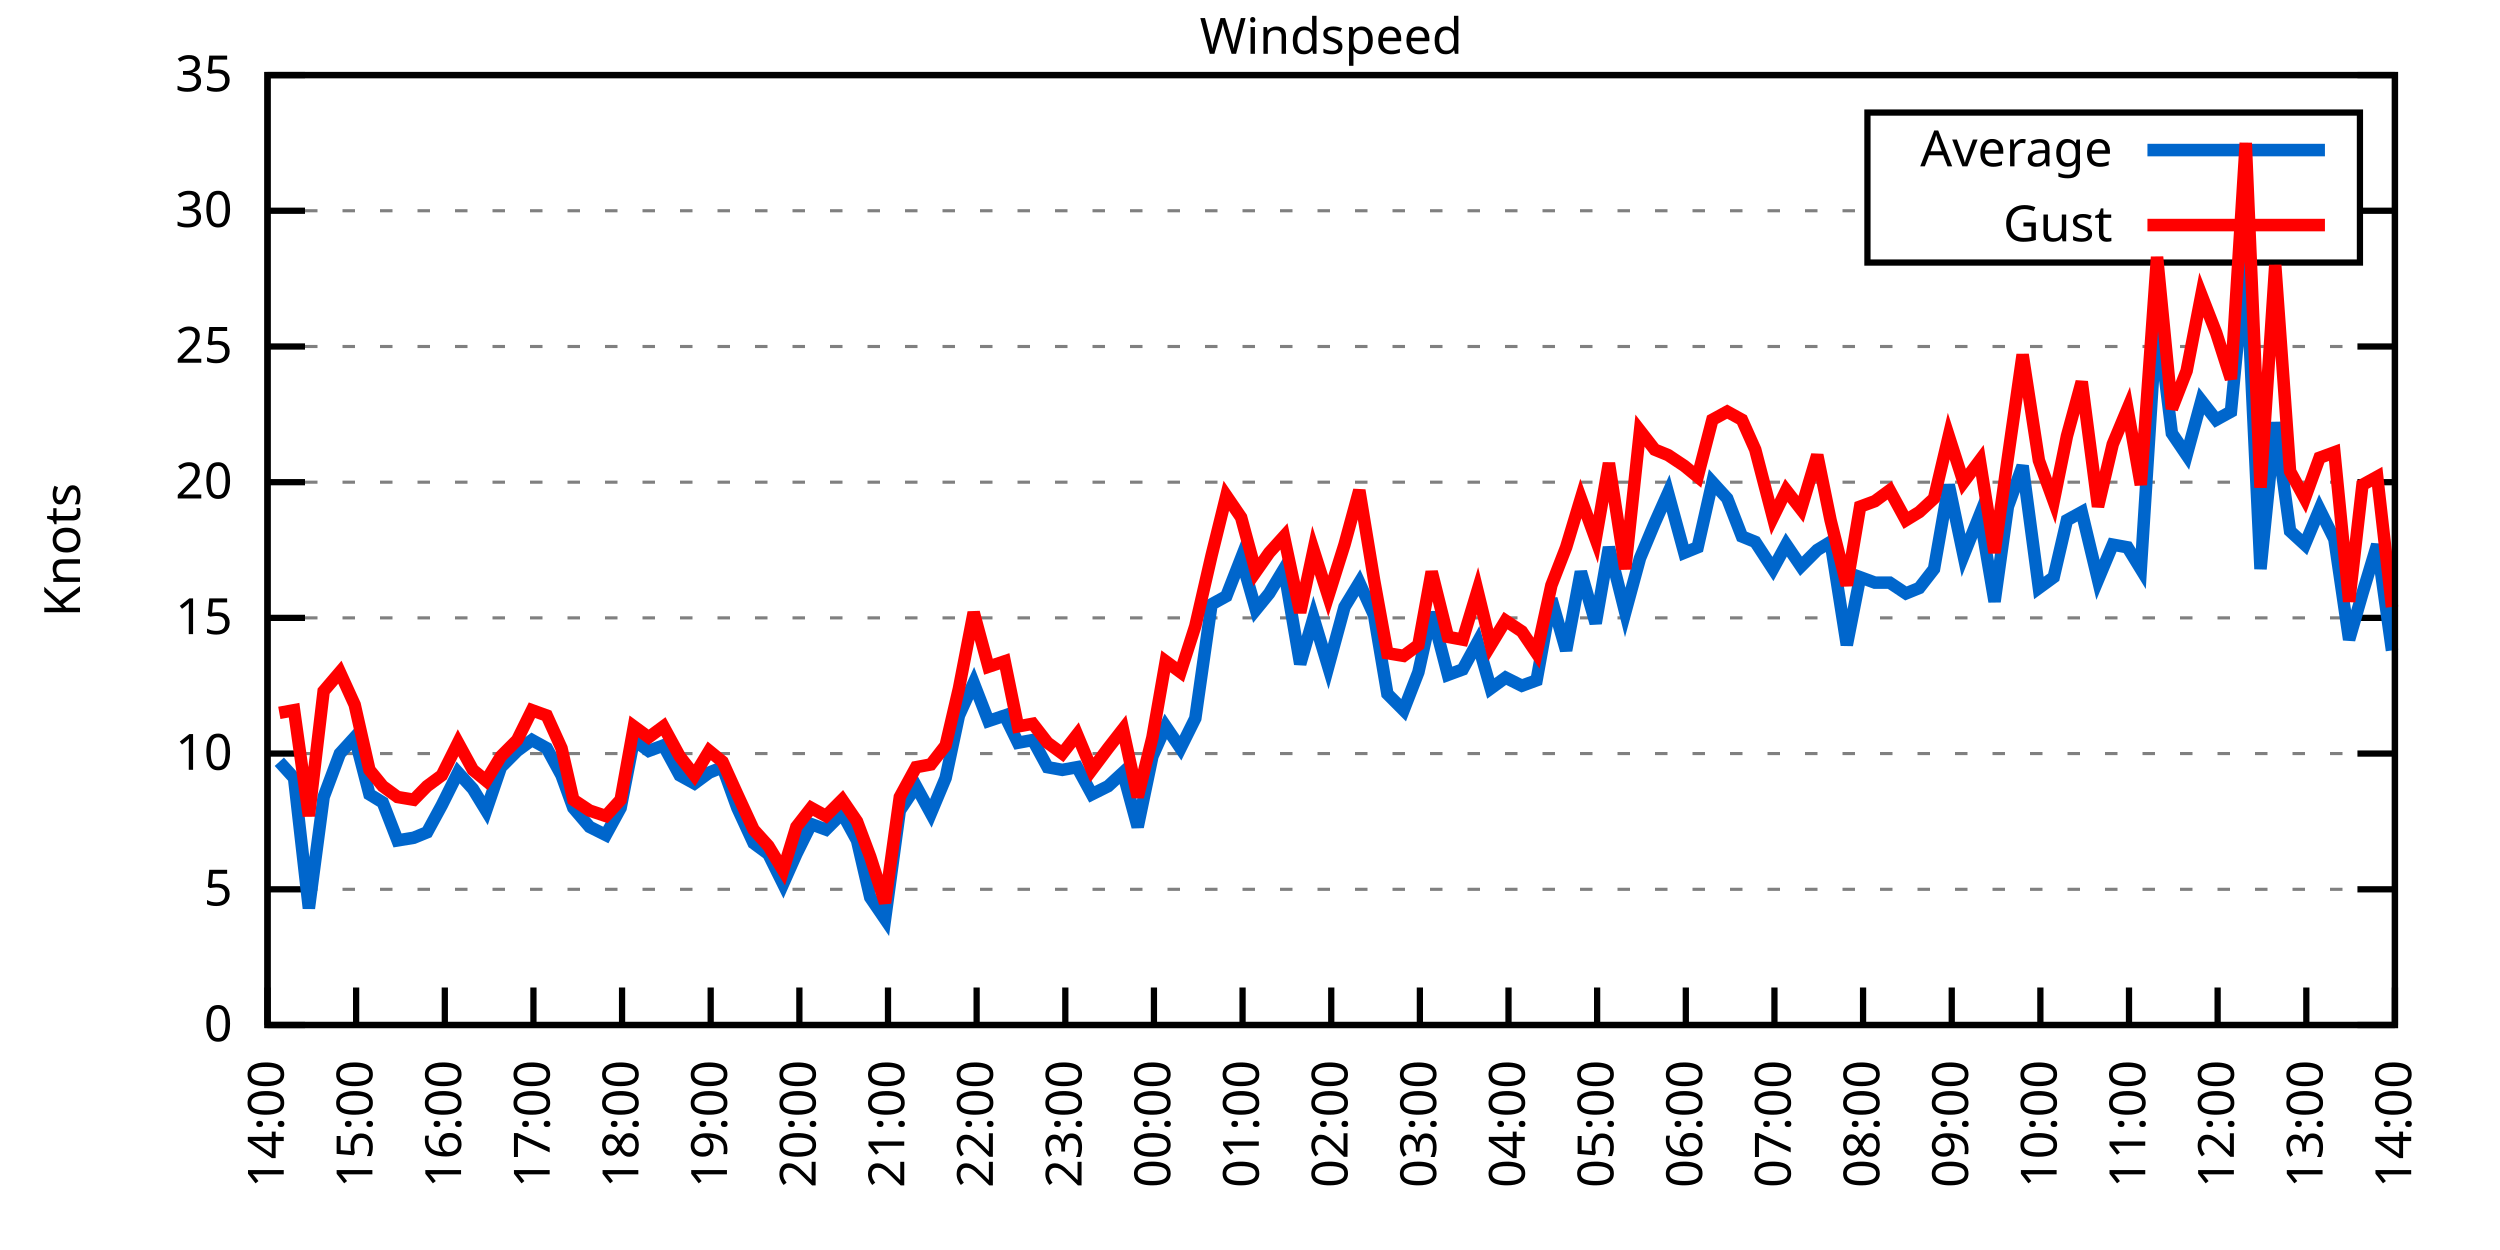
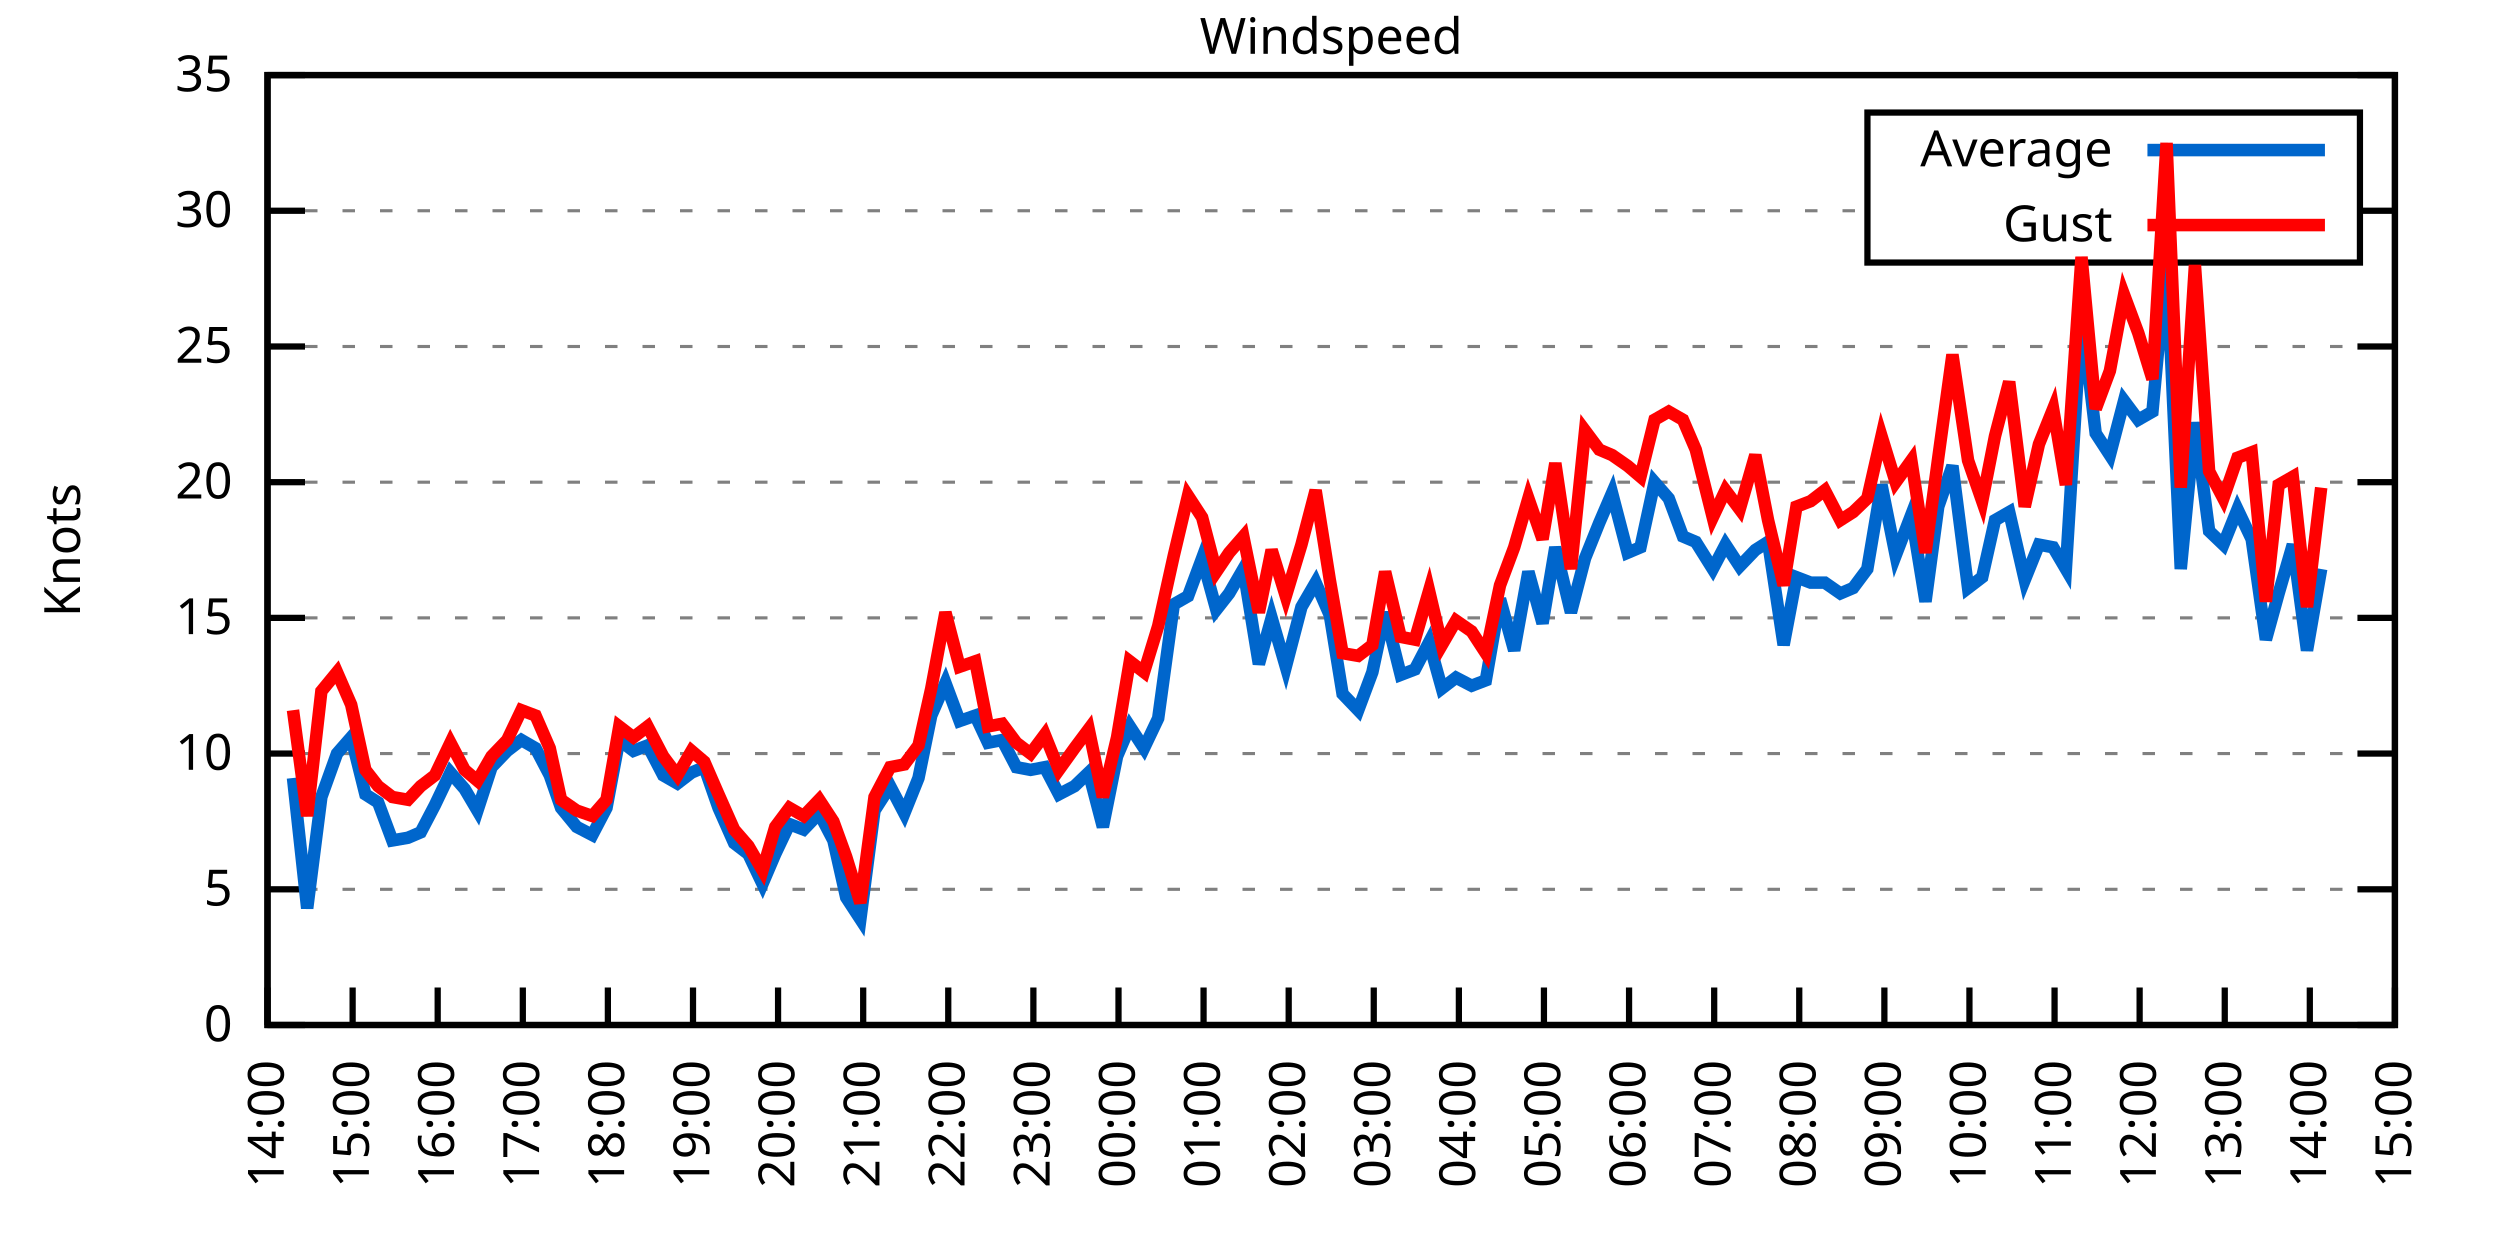
<svg xmlns="http://www.w3.org/2000/svg" xmlns:xlink="http://www.w3.org/1999/xlink" width="400" height="200" viewBox="0 0 400 200">
  <g id="gnuplot_canvas">
    <rect x="0" y="0" width="400" height="200" fill="none" />
    <defs>
      <circle id="gpDot" r="0.5" stroke-width="0.5" stroke="currentColor" />
      <path id="gpPt0" stroke-width="0.333" stroke="currentColor" d="M-1,0 h2 M0,-1 v2" />
      <path id="gpPt1" stroke-width="0.333" stroke="currentColor" d="M-1,-1 L1,1 M1,-1 L-1,1" />
      <path id="gpPt2" stroke-width="0.333" stroke="currentColor" d="M-1,0 L1,0 M0,-1 L0,1 M-1,-1 L1,1 M-1,1 L1,-1" />
      <rect id="gpPt3" stroke-width="0.333" stroke="currentColor" x="-1" y="-1" width="2" height="2" />
      <rect id="gpPt4" stroke-width="0.333" stroke="currentColor" fill="currentColor" x="-1" y="-1" width="2" height="2" />
      <circle id="gpPt5" stroke-width="0.333" stroke="currentColor" cx="0" cy="0" r="1" />
      <use xlink:href="#gpPt5" id="gpPt6" fill="currentColor" stroke="none" />
      <path id="gpPt7" stroke-width="0.333" stroke="currentColor" d="M0,-1.33 L-1.33,0.67 L1.33,0.67 z" />
      <use xlink:href="#gpPt7" id="gpPt8" fill="currentColor" stroke="none" />
      <use xlink:href="#gpPt7" id="gpPt9" stroke="currentColor" transform="rotate(180)" />
      <use xlink:href="#gpPt9" id="gpPt10" fill="currentColor" stroke="none" />
      <use xlink:href="#gpPt3" id="gpPt11" stroke="currentColor" transform="rotate(45)" />
      <use xlink:href="#gpPt11" id="gpPt12" fill="currentColor" stroke="none" />
      <path id="gpPt13" stroke-width="0.333" stroke="currentColor" d="M0,1.330 L1.265,0.411 L0.782,-1.067 L-0.782,-1.076 L-1.265,0.411 z" />
      <use xlink:href="#gpPt13" id="gpPt14" fill="currentColor" stroke="none" />
      <filter id="textbox" filterUnits="objectBoundingBox" x="0" y="0" height="1" width="1">
        <feFlood flood-color="white" flood-opacity="1" result="bgnd" />
        <feComposite in="SourceGraphic" in2="bgnd" operator="atop" />
      </filter>
      <filter id="greybox" filterUnits="objectBoundingBox" x="0" y="0" height="1" width="1">
        <feFlood flood-color="lightgrey" flood-opacity="1" result="grey" />
        <feComposite in="SourceGraphic" in2="grey" operator="atop" />
      </filter>
    </defs>
    <g fill="none" color="white" stroke="currentColor" stroke-width="1.00" stroke-linecap="butt" stroke-linejoin="miter">
</g>
    <g fill="none" color="black" stroke="currentColor" stroke-width="1.00" stroke-linecap="butt" stroke-linejoin="miter">
      <g stroke="none" shape-rendering="crispEdges">
        <polygon fill="rgb(255, 255, 255)" points="42.80,164.00 383.18,164.00 383.18,12.02 42.80,12.02 " />
      </g>
    </g>
    <g fill="none" color="black" stroke="currentColor" stroke-width="1.00" stroke-linecap="butt" stroke-linejoin="miter">
</g>
    <g fill="none" color="black" stroke="black" stroke-width="0.50" stroke-linecap="butt" stroke-linejoin="miter">
</g>
    <g fill="none" color="gray" stroke="currentColor" stroke-width="0.50" stroke-linecap="butt" stroke-linejoin="miter">
      <path stroke="gray" stroke-dasharray="2,4" class="gridline" d="M42.80,164.00 L383.19,164.00  " />
    </g>
    <g fill="none" color="gray" stroke="gray" stroke-width="1.00" stroke-linecap="butt" stroke-linejoin="miter">
</g>
    <g fill="none" color="black" stroke="currentColor" stroke-width="1.00" stroke-linecap="butt" stroke-linejoin="miter">
      <path stroke="black" d="M42.80,164.00 L48.80,164.00 M383.19,164.00 L377.19,164.00  " />
      <g transform="translate(37.20,166.60)" stroke="none" fill="black" font-family="Sans" font-size="8.00" text-anchor="end">
        <text>
          <tspan font-family="Sans"> 0</tspan>
        </text>
      </g>
    </g>
    <g fill="none" color="black" stroke="currentColor" stroke-width="1.00" stroke-linecap="butt" stroke-linejoin="miter">
</g>
    <g fill="none" color="black" stroke="black" stroke-width="0.50" stroke-linecap="butt" stroke-linejoin="miter">
</g>
    <g fill="none" color="gray" stroke="currentColor" stroke-width="0.50" stroke-linecap="butt" stroke-linejoin="miter">
      <path stroke="gray" stroke-dasharray="2,4" class="gridline" d="M42.80,142.29 L383.19,142.29  " />
    </g>
    <g fill="none" color="gray" stroke="gray" stroke-width="1.00" stroke-linecap="butt" stroke-linejoin="miter">
</g>
    <g fill="none" color="black" stroke="currentColor" stroke-width="1.00" stroke-linecap="butt" stroke-linejoin="miter">
      <path stroke="black" d="M42.80,142.29 L48.80,142.29 M383.19,142.29 L377.19,142.29  " />
      <g transform="translate(37.20,144.89)" stroke="none" fill="black" font-family="Sans" font-size="8.00" text-anchor="end">
        <text>
          <tspan font-family="Sans"> 5</tspan>
        </text>
      </g>
    </g>
    <g fill="none" color="black" stroke="currentColor" stroke-width="1.00" stroke-linecap="butt" stroke-linejoin="miter">
</g>
    <g fill="none" color="black" stroke="black" stroke-width="0.50" stroke-linecap="butt" stroke-linejoin="miter">
</g>
    <g fill="none" color="gray" stroke="currentColor" stroke-width="0.50" stroke-linecap="butt" stroke-linejoin="miter">
      <path stroke="gray" stroke-dasharray="2,4" class="gridline" d="M42.80,120.57 L383.19,120.57  " />
    </g>
    <g fill="none" color="gray" stroke="gray" stroke-width="1.00" stroke-linecap="butt" stroke-linejoin="miter">
</g>
    <g fill="none" color="black" stroke="currentColor" stroke-width="1.00" stroke-linecap="butt" stroke-linejoin="miter">
      <path stroke="black" d="M42.80,120.57 L48.80,120.57 M383.19,120.57 L377.19,120.57  " />
      <g transform="translate(37.20,123.17)" stroke="none" fill="black" font-family="Sans" font-size="8.00" text-anchor="end">
        <text>
          <tspan font-family="Sans"> 10</tspan>
        </text>
      </g>
    </g>
    <g fill="none" color="black" stroke="currentColor" stroke-width="1.00" stroke-linecap="butt" stroke-linejoin="miter">
</g>
    <g fill="none" color="black" stroke="black" stroke-width="0.50" stroke-linecap="butt" stroke-linejoin="miter">
</g>
    <g fill="none" color="gray" stroke="currentColor" stroke-width="0.50" stroke-linecap="butt" stroke-linejoin="miter">
      <path stroke="gray" stroke-dasharray="2,4" class="gridline" d="M42.80,98.86 L383.19,98.86  " />
    </g>
    <g fill="none" color="gray" stroke="gray" stroke-width="1.00" stroke-linecap="butt" stroke-linejoin="miter">
</g>
    <g fill="none" color="black" stroke="currentColor" stroke-width="1.00" stroke-linecap="butt" stroke-linejoin="miter">
      <path stroke="black" d="M42.80,98.86 L48.80,98.86 M383.19,98.86 L377.19,98.86  " />
      <g transform="translate(37.20,101.46)" stroke="none" fill="black" font-family="Sans" font-size="8.00" text-anchor="end">
        <text>
          <tspan font-family="Sans"> 15</tspan>
        </text>
      </g>
    </g>
    <g fill="none" color="black" stroke="currentColor" stroke-width="1.00" stroke-linecap="butt" stroke-linejoin="miter">
</g>
    <g fill="none" color="black" stroke="black" stroke-width="0.50" stroke-linecap="butt" stroke-linejoin="miter">
</g>
    <g fill="none" color="gray" stroke="currentColor" stroke-width="0.50" stroke-linecap="butt" stroke-linejoin="miter">
      <path stroke="gray" stroke-dasharray="2,4" class="gridline" d="M42.80,77.15 L383.19,77.15  " />
    </g>
    <g fill="none" color="gray" stroke="gray" stroke-width="1.00" stroke-linecap="butt" stroke-linejoin="miter">
</g>
    <g fill="none" color="black" stroke="currentColor" stroke-width="1.00" stroke-linecap="butt" stroke-linejoin="miter">
      <path stroke="black" d="M42.80,77.15 L48.80,77.15 M383.19,77.15 L377.19,77.15  " />
      <g transform="translate(37.20,79.75)" stroke="none" fill="black" font-family="Sans" font-size="8.00" text-anchor="end">
        <text>
          <tspan font-family="Sans"> 20</tspan>
        </text>
      </g>
    </g>
    <g fill="none" color="black" stroke="currentColor" stroke-width="1.00" stroke-linecap="butt" stroke-linejoin="miter">
</g>
    <g fill="none" color="black" stroke="black" stroke-width="0.50" stroke-linecap="butt" stroke-linejoin="miter">
</g>
    <g fill="none" color="gray" stroke="currentColor" stroke-width="0.50" stroke-linecap="butt" stroke-linejoin="miter">
      <path stroke="gray" stroke-dasharray="2,4" class="gridline" d="M42.80,55.44 L383.19,55.44  " />
    </g>
    <g fill="none" color="gray" stroke="gray" stroke-width="1.00" stroke-linecap="butt" stroke-linejoin="miter">
</g>
    <g fill="none" color="black" stroke="currentColor" stroke-width="1.00" stroke-linecap="butt" stroke-linejoin="miter">
      <path stroke="black" d="M42.80,55.44 L48.80,55.44 M383.19,55.44 L377.19,55.44  " />
      <g transform="translate(37.20,58.04)" stroke="none" fill="black" font-family="Sans" font-size="8.00" text-anchor="end">
        <text>
          <tspan font-family="Sans"> 25</tspan>
        </text>
      </g>
    </g>
    <g fill="none" color="black" stroke="currentColor" stroke-width="1.00" stroke-linecap="butt" stroke-linejoin="miter">
</g>
    <g fill="none" color="black" stroke="black" stroke-width="0.50" stroke-linecap="butt" stroke-linejoin="miter">
</g>
    <g fill="none" color="gray" stroke="currentColor" stroke-width="0.50" stroke-linecap="butt" stroke-linejoin="miter">
      <path stroke="gray" stroke-dasharray="2,4" class="gridline" d="M42.80,33.72 L298.79,33.72 M377.59,33.72 L383.19,33.72  " />
    </g>
    <g fill="none" color="gray" stroke="gray" stroke-width="1.00" stroke-linecap="butt" stroke-linejoin="miter">
</g>
    <g fill="none" color="black" stroke="currentColor" stroke-width="1.00" stroke-linecap="butt" stroke-linejoin="miter">
      <path stroke="black" d="M42.80,33.72 L48.80,33.72 M383.19,33.72 L377.19,33.72  " />
      <g transform="translate(37.20,36.32)" stroke="none" fill="black" font-family="Sans" font-size="8.00" text-anchor="end">
        <text>
          <tspan font-family="Sans"> 30</tspan>
        </text>
      </g>
    </g>
    <g fill="none" color="black" stroke="currentColor" stroke-width="1.00" stroke-linecap="butt" stroke-linejoin="miter">
</g>
    <g fill="none" color="black" stroke="black" stroke-width="0.50" stroke-linecap="butt" stroke-linejoin="miter">
</g>
    <g fill="none" color="gray" stroke="currentColor" stroke-width="0.50" stroke-linecap="butt" stroke-linejoin="miter">
      <path stroke="gray" stroke-dasharray="2,4" class="gridline" d="M42.80,12.01 L383.19,12.01  " />
    </g>
    <g fill="none" color="gray" stroke="gray" stroke-width="1.00" stroke-linecap="butt" stroke-linejoin="miter">
</g>
    <g fill="none" color="black" stroke="currentColor" stroke-width="1.00" stroke-linecap="butt" stroke-linejoin="miter">
      <path stroke="black" d="M42.80,12.01 L48.80,12.01 M383.19,12.01 L377.19,12.01  " />
      <g transform="translate(37.20,14.61)" stroke="none" fill="black" font-family="Sans" font-size="8.00" text-anchor="end">
        <text>
          <tspan font-family="Sans"> 35</tspan>
        </text>
      </g>
    </g>
    <g fill="none" color="black" stroke="currentColor" stroke-width="1.00" stroke-linecap="butt" stroke-linejoin="miter">
      <path stroke="black" d="M42.80,164.00 L42.80,158.00  " />
      <g transform="translate(45.40,169.60) rotate(270.00)" stroke="none" fill="black" font-family="Sans" font-size="8.00" text-anchor="end">
        <text>
          <tspan font-family="Sans">14:00</tspan>
        </text>
      </g>
    </g>
    <g fill="none" color="black" stroke="currentColor" stroke-width="1.00" stroke-linecap="butt" stroke-linejoin="miter">
-       <path stroke="black" d="M56.98,164.00 L56.98,158.00  " />
-       <g transform="translate(59.58,169.60) rotate(270.00)" stroke="none" fill="black" font-family="Sans" font-size="8.00" text-anchor="end">
+       <path stroke="black" d="M56.42,164.00 L56.42,158.00  " />
+       <g transform="translate(59.02,169.60) rotate(270.00)" stroke="none" fill="black" font-family="Sans" font-size="8.00" text-anchor="end">
        <text>
          <tspan font-family="Sans">15:00</tspan>
        </text>
      </g>
    </g>
    <g fill="none" color="black" stroke="currentColor" stroke-width="1.00" stroke-linecap="butt" stroke-linejoin="miter">
-       <path stroke="black" d="M71.17,164.00 L71.17,158.00  " />
-       <g transform="translate(73.77,169.60) rotate(270.00)" stroke="none" fill="black" font-family="Sans" font-size="8.00" text-anchor="end">
+       <path stroke="black" d="M70.03,164.00 L70.03,158.00  " />
+       <g transform="translate(72.63,169.60) rotate(270.00)" stroke="none" fill="black" font-family="Sans" font-size="8.00" text-anchor="end">
        <text>
          <tspan font-family="Sans">16:00</tspan>
        </text>
      </g>
    </g>
    <g fill="none" color="black" stroke="currentColor" stroke-width="1.00" stroke-linecap="butt" stroke-linejoin="miter">
-       <path stroke="black" d="M85.35,164.00 L85.35,158.00  " />
-       <g transform="translate(87.95,169.60) rotate(270.00)" stroke="none" fill="black" font-family="Sans" font-size="8.00" text-anchor="end">
+       <path stroke="black" d="M83.65,164.00 L83.65,158.00  " />
+       <g transform="translate(86.25,169.60) rotate(270.00)" stroke="none" fill="black" font-family="Sans" font-size="8.00" text-anchor="end">
        <text>
          <tspan font-family="Sans">17:00</tspan>
        </text>
      </g>
    </g>
    <g fill="none" color="black" stroke="currentColor" stroke-width="1.00" stroke-linecap="butt" stroke-linejoin="miter">
-       <path stroke="black" d="M99.53,164.00 L99.53,158.00  " />
-       <g transform="translate(102.13,169.60) rotate(270.00)" stroke="none" fill="black" font-family="Sans" font-size="8.00" text-anchor="end">
+       <path stroke="black" d="M97.26,164.00 L97.26,158.00  " />
+       <g transform="translate(99.86,169.60) rotate(270.00)" stroke="none" fill="black" font-family="Sans" font-size="8.00" text-anchor="end">
        <text>
          <tspan font-family="Sans">18:00</tspan>
        </text>
      </g>
    </g>
    <g fill="none" color="black" stroke="currentColor" stroke-width="1.00" stroke-linecap="butt" stroke-linejoin="miter">
-       <path stroke="black" d="M113.71,164.00 L113.71,158.00  " />
-       <g transform="translate(116.31,169.60) rotate(270.00)" stroke="none" fill="black" font-family="Sans" font-size="8.00" text-anchor="end">
+       <path stroke="black" d="M110.88,164.00 L110.88,158.00  " />
+       <g transform="translate(113.48,169.60) rotate(270.00)" stroke="none" fill="black" font-family="Sans" font-size="8.00" text-anchor="end">
        <text>
          <tspan font-family="Sans">19:00</tspan>
        </text>
      </g>
    </g>
    <g fill="none" color="black" stroke="currentColor" stroke-width="1.00" stroke-linecap="butt" stroke-linejoin="miter">
-       <path stroke="black" d="M127.90,164.00 L127.90,158.00  " />
-       <g transform="translate(130.50,169.60) rotate(270.00)" stroke="none" fill="black" font-family="Sans" font-size="8.00" text-anchor="end">
+       <path stroke="black" d="M124.49,164.00 L124.49,158.00  " />
+       <g transform="translate(127.09,169.60) rotate(270.00)" stroke="none" fill="black" font-family="Sans" font-size="8.00" text-anchor="end">
        <text>
          <tspan font-family="Sans">20:00</tspan>
        </text>
      </g>
    </g>
    <g fill="none" color="black" stroke="currentColor" stroke-width="1.00" stroke-linecap="butt" stroke-linejoin="miter">
-       <path stroke="black" d="M142.08,164.00 L142.08,158.00  " />
-       <g transform="translate(144.68,169.60) rotate(270.00)" stroke="none" fill="black" font-family="Sans" font-size="8.00" text-anchor="end">
+       <path stroke="black" d="M138.11,164.00 L138.11,158.00  " />
+       <g transform="translate(140.71,169.60) rotate(270.00)" stroke="none" fill="black" font-family="Sans" font-size="8.00" text-anchor="end">
        <text>
          <tspan font-family="Sans">21:00</tspan>
        </text>
      </g>
    </g>
    <g fill="none" color="black" stroke="currentColor" stroke-width="1.00" stroke-linecap="butt" stroke-linejoin="miter">
-       <path stroke="black" d="M156.26,164.00 L156.26,158.00  " />
-       <g transform="translate(158.86,169.60) rotate(270.00)" stroke="none" fill="black" font-family="Sans" font-size="8.00" text-anchor="end">
+       <path stroke="black" d="M151.72,164.00 L151.72,158.00  " />
+       <g transform="translate(154.32,169.60) rotate(270.00)" stroke="none" fill="black" font-family="Sans" font-size="8.00" text-anchor="end">
        <text>
          <tspan font-family="Sans">22:00</tspan>
        </text>
      </g>
    </g>
    <g fill="none" color="black" stroke="currentColor" stroke-width="1.00" stroke-linecap="butt" stroke-linejoin="miter">
-       <path stroke="black" d="M170.45,164.00 L170.45,158.00  " />
-       <g transform="translate(173.05,169.60) rotate(270.00)" stroke="none" fill="black" font-family="Sans" font-size="8.00" text-anchor="end">
+       <path stroke="black" d="M165.34,164.00 L165.34,158.00  " />
+       <g transform="translate(167.94,169.60) rotate(270.00)" stroke="none" fill="black" font-family="Sans" font-size="8.00" text-anchor="end">
        <text>
          <tspan font-family="Sans">23:00</tspan>
        </text>
      </g>
    </g>
    <g fill="none" color="black" stroke="currentColor" stroke-width="1.00" stroke-linecap="butt" stroke-linejoin="miter">
-       <path stroke="black" d="M184.63,164.00 L184.63,158.00  " />
-       <g transform="translate(187.23,169.60) rotate(270.00)" stroke="none" fill="black" font-family="Sans" font-size="8.00" text-anchor="end">
+       <path stroke="black" d="M178.96,164.00 L178.96,158.00  " />
+       <g transform="translate(181.56,169.60) rotate(270.00)" stroke="none" fill="black" font-family="Sans" font-size="8.00" text-anchor="end">
        <text>
          <tspan font-family="Sans">00:00</tspan>
        </text>
      </g>
    </g>
    <g fill="none" color="black" stroke="currentColor" stroke-width="1.00" stroke-linecap="butt" stroke-linejoin="miter">
-       <path stroke="black" d="M198.81,164.00 L198.81,158.00  " />
-       <g transform="translate(201.41,169.60) rotate(270.00)" stroke="none" fill="black" font-family="Sans" font-size="8.00" text-anchor="end">
+       <path stroke="black" d="M192.57,164.00 L192.57,158.00  " />
+       <g transform="translate(195.17,169.60) rotate(270.00)" stroke="none" fill="black" font-family="Sans" font-size="8.00" text-anchor="end">
        <text>
          <tspan font-family="Sans">01:00</tspan>
        </text>
      </g>
    </g>
    <g fill="none" color="black" stroke="currentColor" stroke-width="1.00" stroke-linecap="butt" stroke-linejoin="miter">
-       <path stroke="black" d="M213.00,164.00 L213.00,158.00  " />
-       <g transform="translate(215.60,169.60) rotate(270.00)" stroke="none" fill="black" font-family="Sans" font-size="8.00" text-anchor="end">
+       <path stroke="black" d="M206.19,164.00 L206.19,158.00  " />
+       <g transform="translate(208.79,169.60) rotate(270.00)" stroke="none" fill="black" font-family="Sans" font-size="8.00" text-anchor="end">
        <text>
          <tspan font-family="Sans">02:00</tspan>
        </text>
      </g>
    </g>
    <g fill="none" color="black" stroke="currentColor" stroke-width="1.00" stroke-linecap="butt" stroke-linejoin="miter">
-       <path stroke="black" d="M227.18,164.00 L227.18,158.00  " />
-       <g transform="translate(229.78,169.60) rotate(270.00)" stroke="none" fill="black" font-family="Sans" font-size="8.00" text-anchor="end">
+       <path stroke="black" d="M219.80,164.00 L219.80,158.00  " />
+       <g transform="translate(222.40,169.60) rotate(270.00)" stroke="none" fill="black" font-family="Sans" font-size="8.00" text-anchor="end">
        <text>
          <tspan font-family="Sans">03:00</tspan>
        </text>
      </g>
    </g>
    <g fill="none" color="black" stroke="currentColor" stroke-width="1.00" stroke-linecap="butt" stroke-linejoin="miter">
-       <path stroke="black" d="M241.36,164.00 L241.36,158.00  " />
-       <g transform="translate(243.96,169.60) rotate(270.00)" stroke="none" fill="black" font-family="Sans" font-size="8.00" text-anchor="end">
+       <path stroke="black" d="M233.42,164.00 L233.42,158.00  " />
+       <g transform="translate(236.02,169.60) rotate(270.00)" stroke="none" fill="black" font-family="Sans" font-size="8.00" text-anchor="end">
        <text>
          <tspan font-family="Sans">04:00</tspan>
        </text>
      </g>
    </g>
    <g fill="none" color="black" stroke="currentColor" stroke-width="1.00" stroke-linecap="butt" stroke-linejoin="miter">
-       <path stroke="black" d="M255.54,164.00 L255.54,158.00  " />
-       <g transform="translate(258.14,169.60) rotate(270.00)" stroke="none" fill="black" font-family="Sans" font-size="8.00" text-anchor="end">
+       <path stroke="black" d="M247.03,164.00 L247.03,158.00  " />
+       <g transform="translate(249.63,169.60) rotate(270.00)" stroke="none" fill="black" font-family="Sans" font-size="8.00" text-anchor="end">
        <text>
          <tspan font-family="Sans">05:00</tspan>
        </text>
      </g>
    </g>
    <g fill="none" color="black" stroke="currentColor" stroke-width="1.00" stroke-linecap="butt" stroke-linejoin="miter">
-       <path stroke="black" d="M269.73,164.00 L269.73,158.00  " />
-       <g transform="translate(272.33,169.60) rotate(270.00)" stroke="none" fill="black" font-family="Sans" font-size="8.00" text-anchor="end">
+       <path stroke="black" d="M260.65,164.00 L260.65,158.00  " />
+       <g transform="translate(263.25,169.60) rotate(270.00)" stroke="none" fill="black" font-family="Sans" font-size="8.00" text-anchor="end">
        <text>
          <tspan font-family="Sans">06:00</tspan>
        </text>
      </g>
    </g>
    <g fill="none" color="black" stroke="currentColor" stroke-width="1.00" stroke-linecap="butt" stroke-linejoin="miter">
-       <path stroke="black" d="M283.91,164.00 L283.91,158.00  " />
-       <g transform="translate(286.51,169.60) rotate(270.00)" stroke="none" fill="black" font-family="Sans" font-size="8.00" text-anchor="end">
+       <path stroke="black" d="M274.27,164.00 L274.27,158.00  " />
+       <g transform="translate(276.87,169.60) rotate(270.00)" stroke="none" fill="black" font-family="Sans" font-size="8.00" text-anchor="end">
        <text>
          <tspan font-family="Sans">07:00</tspan>
        </text>
      </g>
    </g>
    <g fill="none" color="black" stroke="currentColor" stroke-width="1.00" stroke-linecap="butt" stroke-linejoin="miter">
-       <path stroke="black" d="M298.09,164.00 L298.09,158.00  " />
-       <g transform="translate(300.69,169.60) rotate(270.00)" stroke="none" fill="black" font-family="Sans" font-size="8.00" text-anchor="end">
+       <path stroke="black" d="M287.88,164.00 L287.88,158.00  " />
+       <g transform="translate(290.48,169.60) rotate(270.00)" stroke="none" fill="black" font-family="Sans" font-size="8.00" text-anchor="end">
        <text>
          <tspan font-family="Sans">08:00</tspan>
        </text>
      </g>
    </g>
    <g fill="none" color="black" stroke="currentColor" stroke-width="1.00" stroke-linecap="butt" stroke-linejoin="miter">
-       <path stroke="black" d="M312.28,164.00 L312.28,158.00  " />
-       <g transform="translate(314.88,169.60) rotate(270.00)" stroke="none" fill="black" font-family="Sans" font-size="8.00" text-anchor="end">
+       <path stroke="black" d="M301.50,164.00 L301.50,158.00  " />
+       <g transform="translate(304.10,169.60) rotate(270.00)" stroke="none" fill="black" font-family="Sans" font-size="8.00" text-anchor="end">
        <text>
          <tspan font-family="Sans">09:00</tspan>
        </text>
      </g>
    </g>
    <g fill="none" color="black" stroke="currentColor" stroke-width="1.00" stroke-linecap="butt" stroke-linejoin="miter">
-       <path stroke="black" d="M326.46,164.00 L326.46,158.00  " />
-       <g transform="translate(329.06,169.60) rotate(270.00)" stroke="none" fill="black" font-family="Sans" font-size="8.00" text-anchor="end">
+       <path stroke="black" d="M315.11,164.00 L315.11,158.00  " />
+       <g transform="translate(317.71,169.60) rotate(270.00)" stroke="none" fill="black" font-family="Sans" font-size="8.00" text-anchor="end">
        <text>
          <tspan font-family="Sans">10:00</tspan>
        </text>
      </g>
    </g>
    <g fill="none" color="black" stroke="currentColor" stroke-width="1.00" stroke-linecap="butt" stroke-linejoin="miter">
-       <path stroke="black" d="M340.64,164.00 L340.64,158.00  " />
-       <g transform="translate(343.24,169.60) rotate(270.00)" stroke="none" fill="black" font-family="Sans" font-size="8.00" text-anchor="end">
+       <path stroke="black" d="M328.73,164.00 L328.73,158.00  " />
+       <g transform="translate(331.33,169.60) rotate(270.00)" stroke="none" fill="black" font-family="Sans" font-size="8.00" text-anchor="end">
        <text>
          <tspan font-family="Sans">11:00</tspan>
        </text>
      </g>
    </g>
    <g fill="none" color="black" stroke="currentColor" stroke-width="1.00" stroke-linecap="butt" stroke-linejoin="miter">
-       <path stroke="black" d="M354.82,164.00 L354.82,158.00  " />
-       <g transform="translate(357.42,169.60) rotate(270.00)" stroke="none" fill="black" font-family="Sans" font-size="8.00" text-anchor="end">
+       <path stroke="black" d="M342.34,164.00 L342.34,158.00  " />
+       <g transform="translate(344.94,169.60) rotate(270.00)" stroke="none" fill="black" font-family="Sans" font-size="8.00" text-anchor="end">
        <text>
          <tspan font-family="Sans">12:00</tspan>
        </text>
      </g>
    </g>
    <g fill="none" color="black" stroke="currentColor" stroke-width="1.00" stroke-linecap="butt" stroke-linejoin="miter">
-       <path stroke="black" d="M369.01,164.00 L369.01,158.00  " />
-       <g transform="translate(371.61,169.60) rotate(270.00)" stroke="none" fill="black" font-family="Sans" font-size="8.00" text-anchor="end">
+       <path stroke="black" d="M355.96,164.00 L355.96,158.00  " />
+       <g transform="translate(358.56,169.60) rotate(270.00)" stroke="none" fill="black" font-family="Sans" font-size="8.00" text-anchor="end">
        <text>
          <tspan font-family="Sans">13:00</tspan>
+         </text>
+       </g>
+     </g>
+     <g fill="none" color="black" stroke="currentColor" stroke-width="1.00" stroke-linecap="butt" stroke-linejoin="miter">
+       <path stroke="black" d="M369.57,164.00 L369.57,158.00  " />
+       <g transform="translate(372.17,169.60) rotate(270.00)" stroke="none" fill="black" font-family="Sans" font-size="8.00" text-anchor="end">
+         <text>
+           <tspan font-family="Sans">14:00</tspan>
        </text>
      </g>
    </g>
    <g fill="none" color="black" stroke="currentColor" stroke-width="1.00" stroke-linecap="butt" stroke-linejoin="miter">
      <path stroke="black" d="M383.19,164.00 L383.19,158.00  " />
      <g transform="translate(385.79,169.60) rotate(270.00)" stroke="none" fill="black" font-family="Sans" font-size="8.00" text-anchor="end">
        <text>
-           <tspan font-family="Sans">14:00</tspan>
+           <tspan font-family="Sans">15:00</tspan>
        </text>
      </g>
    </g>
    <g fill="none" color="black" stroke="currentColor" stroke-width="1.00" stroke-linecap="butt" stroke-linejoin="miter">
</g>
    <g fill="none" color="black" stroke="currentColor" stroke-width="1.00" stroke-linecap="butt" stroke-linejoin="miter">
      <path stroke="black" d="M42.80,12.01 L42.80,164.00 L383.19,164.00 L383.19,12.01 L42.80,12.01 Z  " />
    </g>
    <g fill="none" color="black" stroke="currentColor" stroke-width="1.00" stroke-linecap="butt" stroke-linejoin="miter">
</g>
    <g fill="none" color="black" stroke="currentColor" stroke-width="1.00" stroke-linecap="butt" stroke-linejoin="miter">
      <path stroke="black" d="M298.79,42.01 L298.79,18.01 L377.59,18.01 L377.59,42.01 L298.79,42.01 Z  " />
    </g>
    <g id="Windspeed_plot_1">
      <g fill="none" color="white" stroke="black" stroke-width="2.00" stroke-linecap="butt" stroke-linejoin="miter">
</g>
      <g fill="none" color="black" stroke="currentColor" stroke-width="2.00" stroke-linecap="butt" stroke-linejoin="miter">
        <g transform="translate(337.99,26.61)" stroke="none" fill="black" font-family="Sans" font-size="8.00" text-anchor="end">
          <text>
            <tspan font-family="Sans">Average</tspan>
          </text>
        </g>
      </g>
      <g fill="none" color="black" stroke="currentColor" stroke-width="2.00" stroke-linecap="butt" stroke-linejoin="miter">
-         <path stroke="rgb(  0, 102, 204)" d="M343.59,24.01 L371.99,24.01 M44.69,121.88 L47.05,124.48 L49.42,145.33 L51.78,127.52 L54.38,120.57 L56.75,117.97   L59.11,127.09 L61.24,128.39 L63.60,134.47 L66.20,134.04 L68.33,133.17 L70.69,128.83 L73.29,123.61 L75.66,126.22   L77.78,129.69 L80.15,122.75 L82.75,120.14 L85.11,118.40 L87.48,119.71 L89.84,124.05 L91.73,129.26 L94.33,132.30   L96.93,133.60 L99.30,129.26 L101.42,118.40 L103.79,120.14 L106.15,119.27 L108.75,124.05 L111.11,125.35 L113.48,123.61   L115.61,122.75 L117.97,129.26 L120.57,134.90 L122.93,136.64 L125.30,141.42 L127.42,136.64 L129.79,131.86 L132.15,132.73   L134.75,130.13 L137.12,134.47 L139.24,143.59 L141.61,147.06 L143.97,129.69 L146.57,125.79 L148.94,130.13 L151.30,124.48   L153.43,114.49 L155.79,109.28 L158.15,115.36 L160.75,114.49 L162.88,118.84 L165.25,118.40 L167.61,122.75 L169.97,123.18   L172.34,122.75 L174.70,127.09 L177.30,125.79 L179.67,123.61 L182.03,132.30 L184.39,121.01 L186.52,116.23 L188.88,119.71   L191.25,114.93 L193.85,96.69 L196.21,95.39 L198.58,89.31 L200.94,97.56 L203.07,94.95 L205.43,91.04 L208.03,106.24   L210.16,98.86 L212.52,106.68 L215.12,97.12 L217.49,93.22 L219.85,98.43 L221.98,111.02 L224.58,113.63 L226.94,107.55   L229.07,97.99 L231.67,107.98 L234.03,107.11 L236.40,102.77 L238.52,110.15 L240.89,108.42 L243.49,109.72 L245.85,108.85   L248.22,95.82 L250.58,104.07 L252.94,91.48 L255.31,99.73 L257.43,87.57 L260.04,97.99 L262.40,89.31 L264.76,83.66   L266.89,78.89 L269.49,88.44 L271.62,87.57 L273.98,77.15 L276.35,79.75 L278.71,85.83 L280.84,86.70 L283.67,91.04   L285.80,87.14 L288.16,90.61 L290.76,88.00 L292.89,86.70 L295.49,103.20 L297.62,92.35 L299.98,93.22 L302.35,93.22   L304.95,94.95 L307.08,94.08 L309.44,91.04 L311.80,77.58 L314.17,88.87 L316.77,82.36 L319.13,96.26 L321.26,81.06   L323.62,74.54 L326.22,94.08 L328.59,92.35 L330.71,83.23 L333.08,81.93 L335.68,92.78 L338.04,87.14 L340.40,87.57   L342.53,91.04 L345.13,50.22 L347.50,69.33 L349.86,72.81 L352.22,64.12 L354.59,67.16 L356.95,65.86 L359.32,41.54   L361.68,91.04 L364.04,67.59 L366.41,84.97 L368.77,87.14 L371.13,81.49 L373.50,86.27 L375.86,102.34 L377.99,94.95   L380.35,87.14 L382.72,104.07  " />
+         <path stroke="rgb(  0, 102, 204)" d="M343.59,24.01 L371.99,24.01 M46.88,124.48 L49.15,145.33 L51.42,127.52 L53.92,120.57 L56.19,117.97 L58.46,127.09   L60.50,128.39 L62.77,134.47 L65.27,134.04 L67.31,133.17 L69.58,128.83 L72.07,123.61 L74.34,126.22 L76.39,129.69   L78.65,122.75 L81.15,120.14 L83.42,118.40 L85.69,119.71 L87.96,124.05 L89.77,129.26 L92.27,132.30 L94.77,133.60   L97.04,129.26 L99.08,118.40 L101.35,120.14 L103.62,119.27 L106.11,124.05 L108.38,125.35 L110.65,123.61 L112.69,122.75   L114.96,129.26 L117.46,134.90 L119.73,136.64 L122.00,141.42 L124.04,136.64 L126.31,131.86 L128.58,132.73 L131.07,130.13   L133.34,134.47 L135.39,143.59 L137.66,147.06 L139.92,129.69 L142.42,125.79 L144.69,130.13 L146.96,124.48 L149.00,114.49   L151.27,109.28 L153.54,115.36 L156.04,114.49 L158.08,118.84 L160.35,118.40 L162.62,122.75 L164.89,123.18 L167.16,122.75   L169.43,127.09 L171.92,125.79 L174.19,123.61 L176.46,132.30 L178.73,121.01 L180.77,116.23 L183.04,119.71 L185.31,114.93   L187.81,96.69 L190.08,95.39 L192.34,89.31 L194.61,97.56 L196.66,94.95 L198.93,91.04 L201.42,106.24 L203.46,98.86   L205.73,106.68 L208.23,97.12 L210.50,93.22 L212.77,98.43 L214.81,111.02 L217.31,113.63 L219.58,107.55 L221.62,97.99   L224.11,107.98 L226.38,107.11 L228.65,102.77 L230.70,110.15 L232.96,108.42 L235.46,109.72 L237.73,108.85 L240.00,95.82   L242.27,104.07 L244.54,91.48 L246.81,99.73 L248.85,87.57 L251.35,97.99 L253.61,89.31 L255.88,83.66 L257.93,78.89   L260.42,88.44 L262.47,87.57 L264.73,77.15 L267.00,79.75 L269.27,85.83 L271.32,86.70 L274.04,91.04 L276.08,87.14   L278.35,90.61 L280.85,88.00 L282.89,86.70 L285.38,103.20 L287.43,92.35 L289.70,93.22 L291.97,93.22 L294.46,94.95   L296.50,94.08 L298.77,91.04 L301.04,77.58 L303.31,88.87 L305.81,82.36 L308.08,96.26 L310.12,81.06 L312.39,74.54   L314.89,94.08 L317.15,92.35 L319.20,83.23 L321.47,81.93 L323.96,92.78 L326.23,87.14 L328.50,87.57 L330.54,91.04   L333.04,50.22 L335.31,69.33 L337.58,72.81 L339.85,64.12 L342.12,67.16 L344.39,65.86 L346.65,41.54 L348.92,91.04   L351.19,67.59 L353.46,84.97 L355.73,87.14 L358.00,81.49 L360.27,86.27 L362.54,102.34 L364.58,94.95 L366.85,87.14   L369.12,104.07 L371.39,91.04  " />
      </g>
    </g>
    <g id="Windspeed_plot_2">
      <g fill="none" color="black" stroke="currentColor" stroke-width="2.00" stroke-linecap="butt" stroke-linejoin="miter">
        <g transform="translate(337.99,38.61)" stroke="none" fill="black" font-family="Sans" font-size="8.00" text-anchor="end">
          <text>
            <tspan font-family="Sans">Gust</tspan>
          </text>
        </g>
      </g>
      <g fill="none" color="black" stroke="currentColor" stroke-width="2.00" stroke-linecap="butt" stroke-linejoin="miter">
-         <path stroke="rgb(255,   0,   0)" d="M343.59,36.01 L371.99,36.01 M44.69,114.06 L47.05,113.63 L49.42,130.56 L51.78,110.59 L54.38,107.55 L56.75,112.76   L59.11,123.18 L61.24,125.79 L63.60,127.52 L66.20,127.96 L68.33,125.79 L70.69,124.05 L73.29,118.84 L75.66,123.18   L77.78,124.92 L80.15,121.01 L82.75,118.40 L85.11,113.63 L87.48,114.49 L89.84,119.71 L91.73,127.96 L94.33,129.69   L96.93,130.56 L99.30,127.96 L101.42,116.23 L103.79,117.97 L106.15,116.23 L108.75,121.01 L111.11,124.05 L113.48,120.14   L115.61,121.88 L117.97,127.09 L120.57,132.73 L122.93,135.34 L125.30,139.25 L127.42,132.30 L129.79,129.26 L132.15,130.56   L134.75,127.96 L137.12,131.43 L139.24,137.08 L141.61,144.46 L143.97,127.52 L146.57,122.75 L148.94,122.31 L151.30,119.27   L153.43,110.15 L155.79,97.99 L158.15,106.68 L160.75,105.81 L162.88,116.23 L165.25,115.80 L167.61,118.84 L169.97,120.57   L172.34,117.53 L174.70,123.18 L177.30,119.71 L179.67,116.67 L182.03,127.52 L184.39,117.97 L186.52,105.81 L188.88,107.55   L191.25,100.16 L193.85,88.87 L196.21,79.32 L198.58,82.79 L200.94,91.48 L203.07,88.44 L205.43,85.83 L208.03,97.99   L210.16,88.00 L212.52,95.39 L215.12,87.14 L217.49,78.45 L219.85,92.78 L221.98,104.51 L224.58,104.94 L226.94,103.20   L229.07,91.48 L231.67,101.90 L234.03,102.34 L236.40,94.52 L238.52,103.20 L240.89,99.30 L243.49,101.03 L245.85,104.51   L248.22,93.65 L250.58,87.57 L252.94,79.75 L255.31,86.27 L257.43,74.11 L260.04,91.04 L262.40,68.90 L264.76,71.94   L266.89,72.81 L269.49,74.54 L271.62,76.28 L273.98,67.16 L276.35,65.86 L278.71,67.16 L280.84,71.94 L283.67,82.79   L285.80,78.45 L288.16,81.49 L290.76,72.81 L292.89,83.23 L295.49,93.65 L297.62,81.06 L299.98,80.19 L302.35,78.45   L304.95,83.23 L307.08,81.93 L309.44,79.75 L311.80,69.77 L314.17,77.15 L316.77,73.67 L319.13,88.44 L321.26,73.24   L323.62,56.74 L326.22,73.67 L328.59,80.19 L330.71,69.77 L333.08,61.08 L335.68,81.06 L338.04,71.07 L340.40,65.42   L342.53,77.58 L345.13,41.11 L347.50,65.42 L349.86,59.34 L352.22,47.18 L354.59,53.26 L356.95,60.65 L359.32,22.87   L361.68,78.02 L364.04,42.41 L366.41,75.41 L368.77,79.75 L371.13,73.24 L373.50,72.37 L375.86,96.26 L377.99,77.58   L380.35,76.28 L382.72,97.12  " />
+         <path stroke="rgb(255,   0,   0)" d="M343.59,36.01 L371.99,36.01 M46.88,113.63 L49.15,130.56 L51.42,110.59 L53.92,107.55 L56.19,112.76 L58.46,123.18   L60.50,125.79 L62.77,127.52 L65.27,127.96 L67.31,125.79 L69.58,124.05 L72.07,118.84 L74.34,123.18 L76.39,124.92   L78.65,121.01 L81.15,118.40 L83.42,113.63 L85.69,114.49 L87.96,119.71 L89.77,127.96 L92.27,129.69 L94.77,130.56   L97.04,127.96 L99.08,116.23 L101.35,117.97 L103.62,116.23 L106.11,121.01 L108.38,124.05 L110.65,120.14 L112.69,121.88   L114.96,127.09 L117.46,132.73 L119.73,135.34 L122.00,139.25 L124.04,132.30 L126.31,129.26 L128.58,130.56 L131.07,127.96   L133.34,131.43 L135.39,137.08 L137.66,144.46 L139.92,127.52 L142.42,122.75 L144.69,122.31 L146.96,119.27 L149.00,110.15   L151.27,97.99 L153.54,106.68 L156.04,105.81 L158.08,116.23 L160.35,115.80 L162.62,118.84 L164.89,120.57 L167.16,117.53   L169.43,123.18 L171.92,119.71 L174.19,116.67 L176.46,127.52 L178.73,117.97 L180.77,105.81 L183.04,107.55 L185.31,100.16   L187.81,88.87 L190.08,79.32 L192.34,82.79 L194.61,91.48 L196.66,88.44 L198.93,85.83 L201.42,97.99 L203.46,88.00   L205.73,95.39 L208.23,87.14 L210.50,78.45 L212.77,92.78 L214.81,104.51 L217.31,104.94 L219.58,103.20 L221.62,91.48   L224.11,101.90 L226.38,102.34 L228.65,94.52 L230.70,103.20 L232.96,99.30 L235.46,101.03 L237.73,104.51 L240.00,93.65   L242.27,87.57 L244.54,79.75 L246.81,86.27 L248.85,74.11 L251.35,91.04 L253.61,68.90 L255.88,71.94 L257.93,72.81   L260.42,74.54 L262.47,76.28 L264.73,67.16 L267.00,65.86 L269.27,67.16 L271.32,71.94 L274.04,82.79 L276.08,78.45   L278.35,81.49 L280.85,72.81 L282.89,83.23 L285.38,93.65 L287.43,81.06 L289.70,80.19 L291.97,78.45 L294.46,83.23   L296.50,81.93 L298.77,79.75 L301.04,69.77 L303.31,77.15 L305.81,73.67 L308.08,88.44 L310.12,73.24 L312.39,56.74   L314.89,73.67 L317.15,80.19 L319.20,69.77 L321.47,61.08 L323.96,81.06 L326.23,71.07 L328.50,65.42 L330.54,77.58   L333.04,41.11 L335.31,65.42 L337.58,59.34 L339.85,47.18 L342.12,53.26 L344.39,60.65 L346.65,22.87 L348.92,78.02   L351.19,42.41 L353.46,75.41 L355.73,79.75 L358.00,73.24 L360.27,72.37 L362.54,96.26 L364.58,77.58 L366.85,76.28   L369.12,97.12 L371.39,78.02  " />
      </g>
    </g>
    <g fill="none" color="black" stroke="currentColor" stroke-width="2.00" stroke-linecap="butt" stroke-linejoin="miter">
</g>
    <g fill="none" color="black" stroke="black" stroke-width="1.00" stroke-linecap="butt" stroke-linejoin="miter">
</g>
    <g fill="none" color="black" stroke="currentColor" stroke-width="1.00" stroke-linecap="butt" stroke-linejoin="miter">
      <path stroke="black" d="M42.80,12.01 L42.80,164.00 L383.19,164.00 L383.19,12.01 L42.80,12.01 Z  " />
      <g transform="translate(12.80,88.01) rotate(270.00)" stroke="none" fill="black" font-family="Sans" font-size="8.00" text-anchor="middle">
        <text>
          <tspan font-family="Sans">Knots</tspan>
        </text>
      </g>
    </g>
    <g fill="none" color="black" stroke="currentColor" stroke-width="1.00" stroke-linecap="butt" stroke-linejoin="miter">
</g>
    <g fill="none" color="black" stroke="currentColor" stroke-width="1.00" stroke-linecap="butt" stroke-linejoin="miter">
      <g transform="translate(212.99,8.61)" stroke="none" fill="black" font-family="Sans" font-size="8.00" text-anchor="middle">
        <text>
          <tspan font-family="Sans">Windspeed</tspan>
        </text>
      </g>
    </g>
    <g fill="none" color="black" stroke="currentColor" stroke-width="1.00" stroke-linecap="butt" stroke-linejoin="miter">
</g>
  </g>
</svg>
